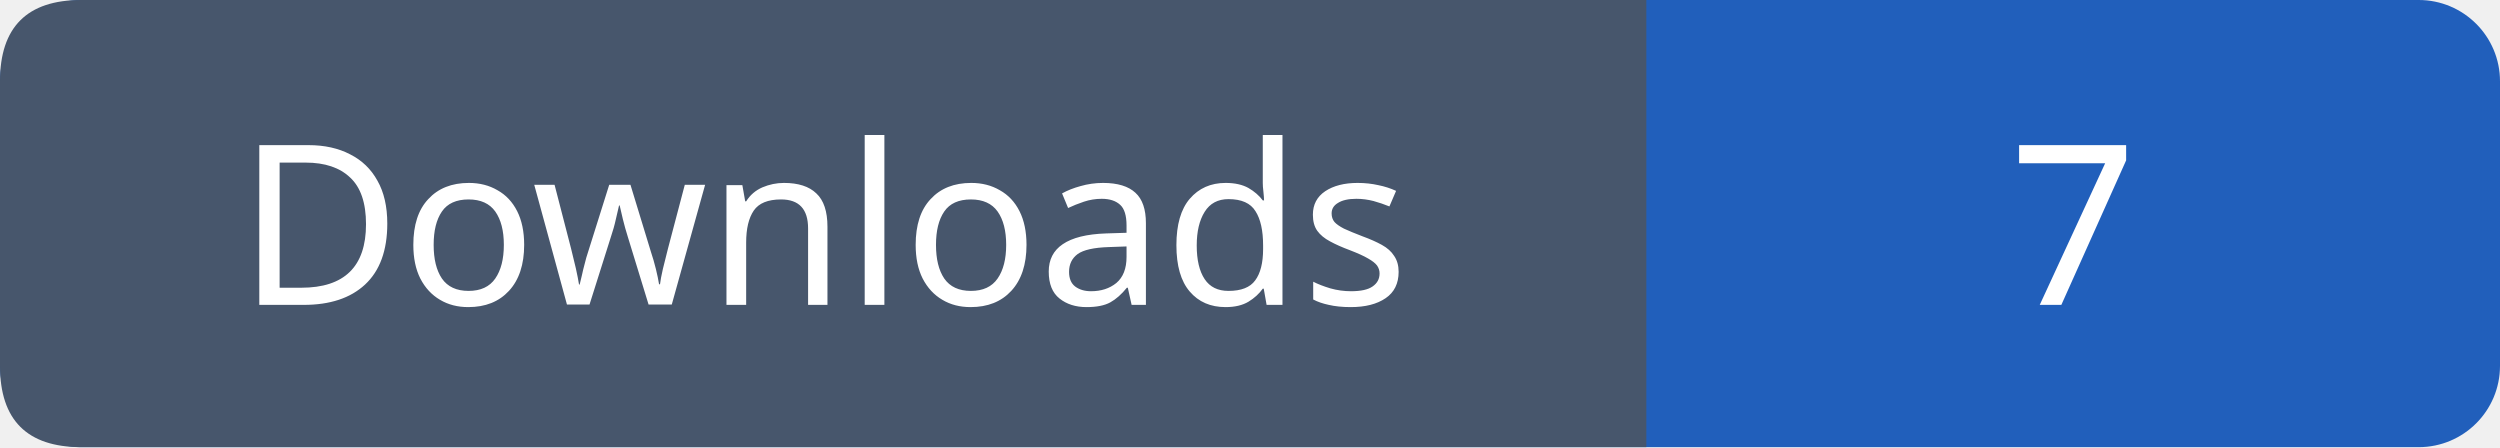
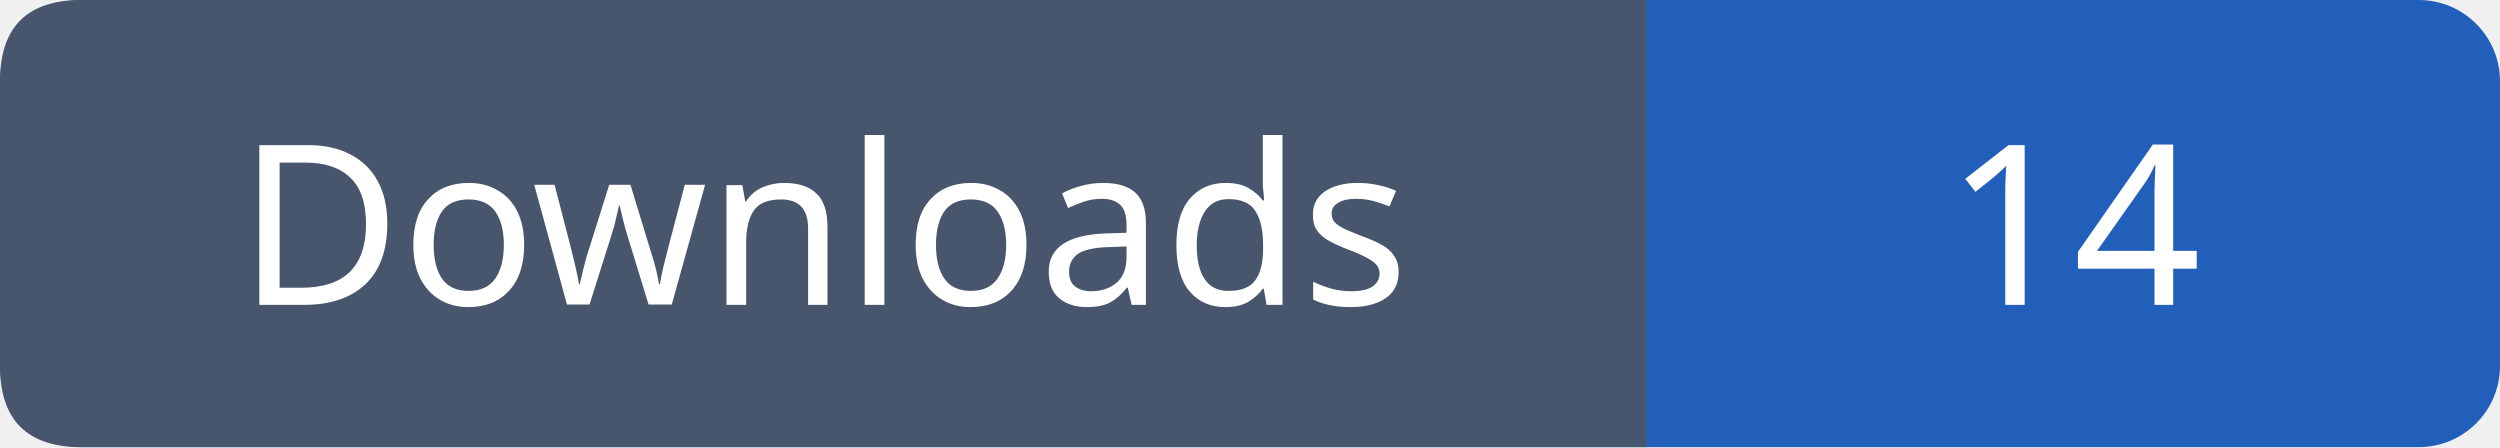
- <svg xmlns="http://www.w3.org/2000/svg" width="123" height="22" role="img" aria-label="Downloads: 7">
+ <svg xmlns="http://www.w3.org/2000/svg" width="123" height="22" role="img" aria-label="Downloads: 14">
  <rect width="123" height="22" rx="4" fill="#215fbb" />
  <path fill="#47566c" d="M4 0h77v22H4q-4 0-4-4V4q0-4 4-4" />
  <g font-family="Verdana,sans-serif" font-size="11" fill="white" text-anchor="middle">
    <text x="40.5" y="15">Downloads</text>
-     <text x="102.0" y="15">7</text>
+     <text x="102.0" y="15">14</text>
  </g>
</svg>
